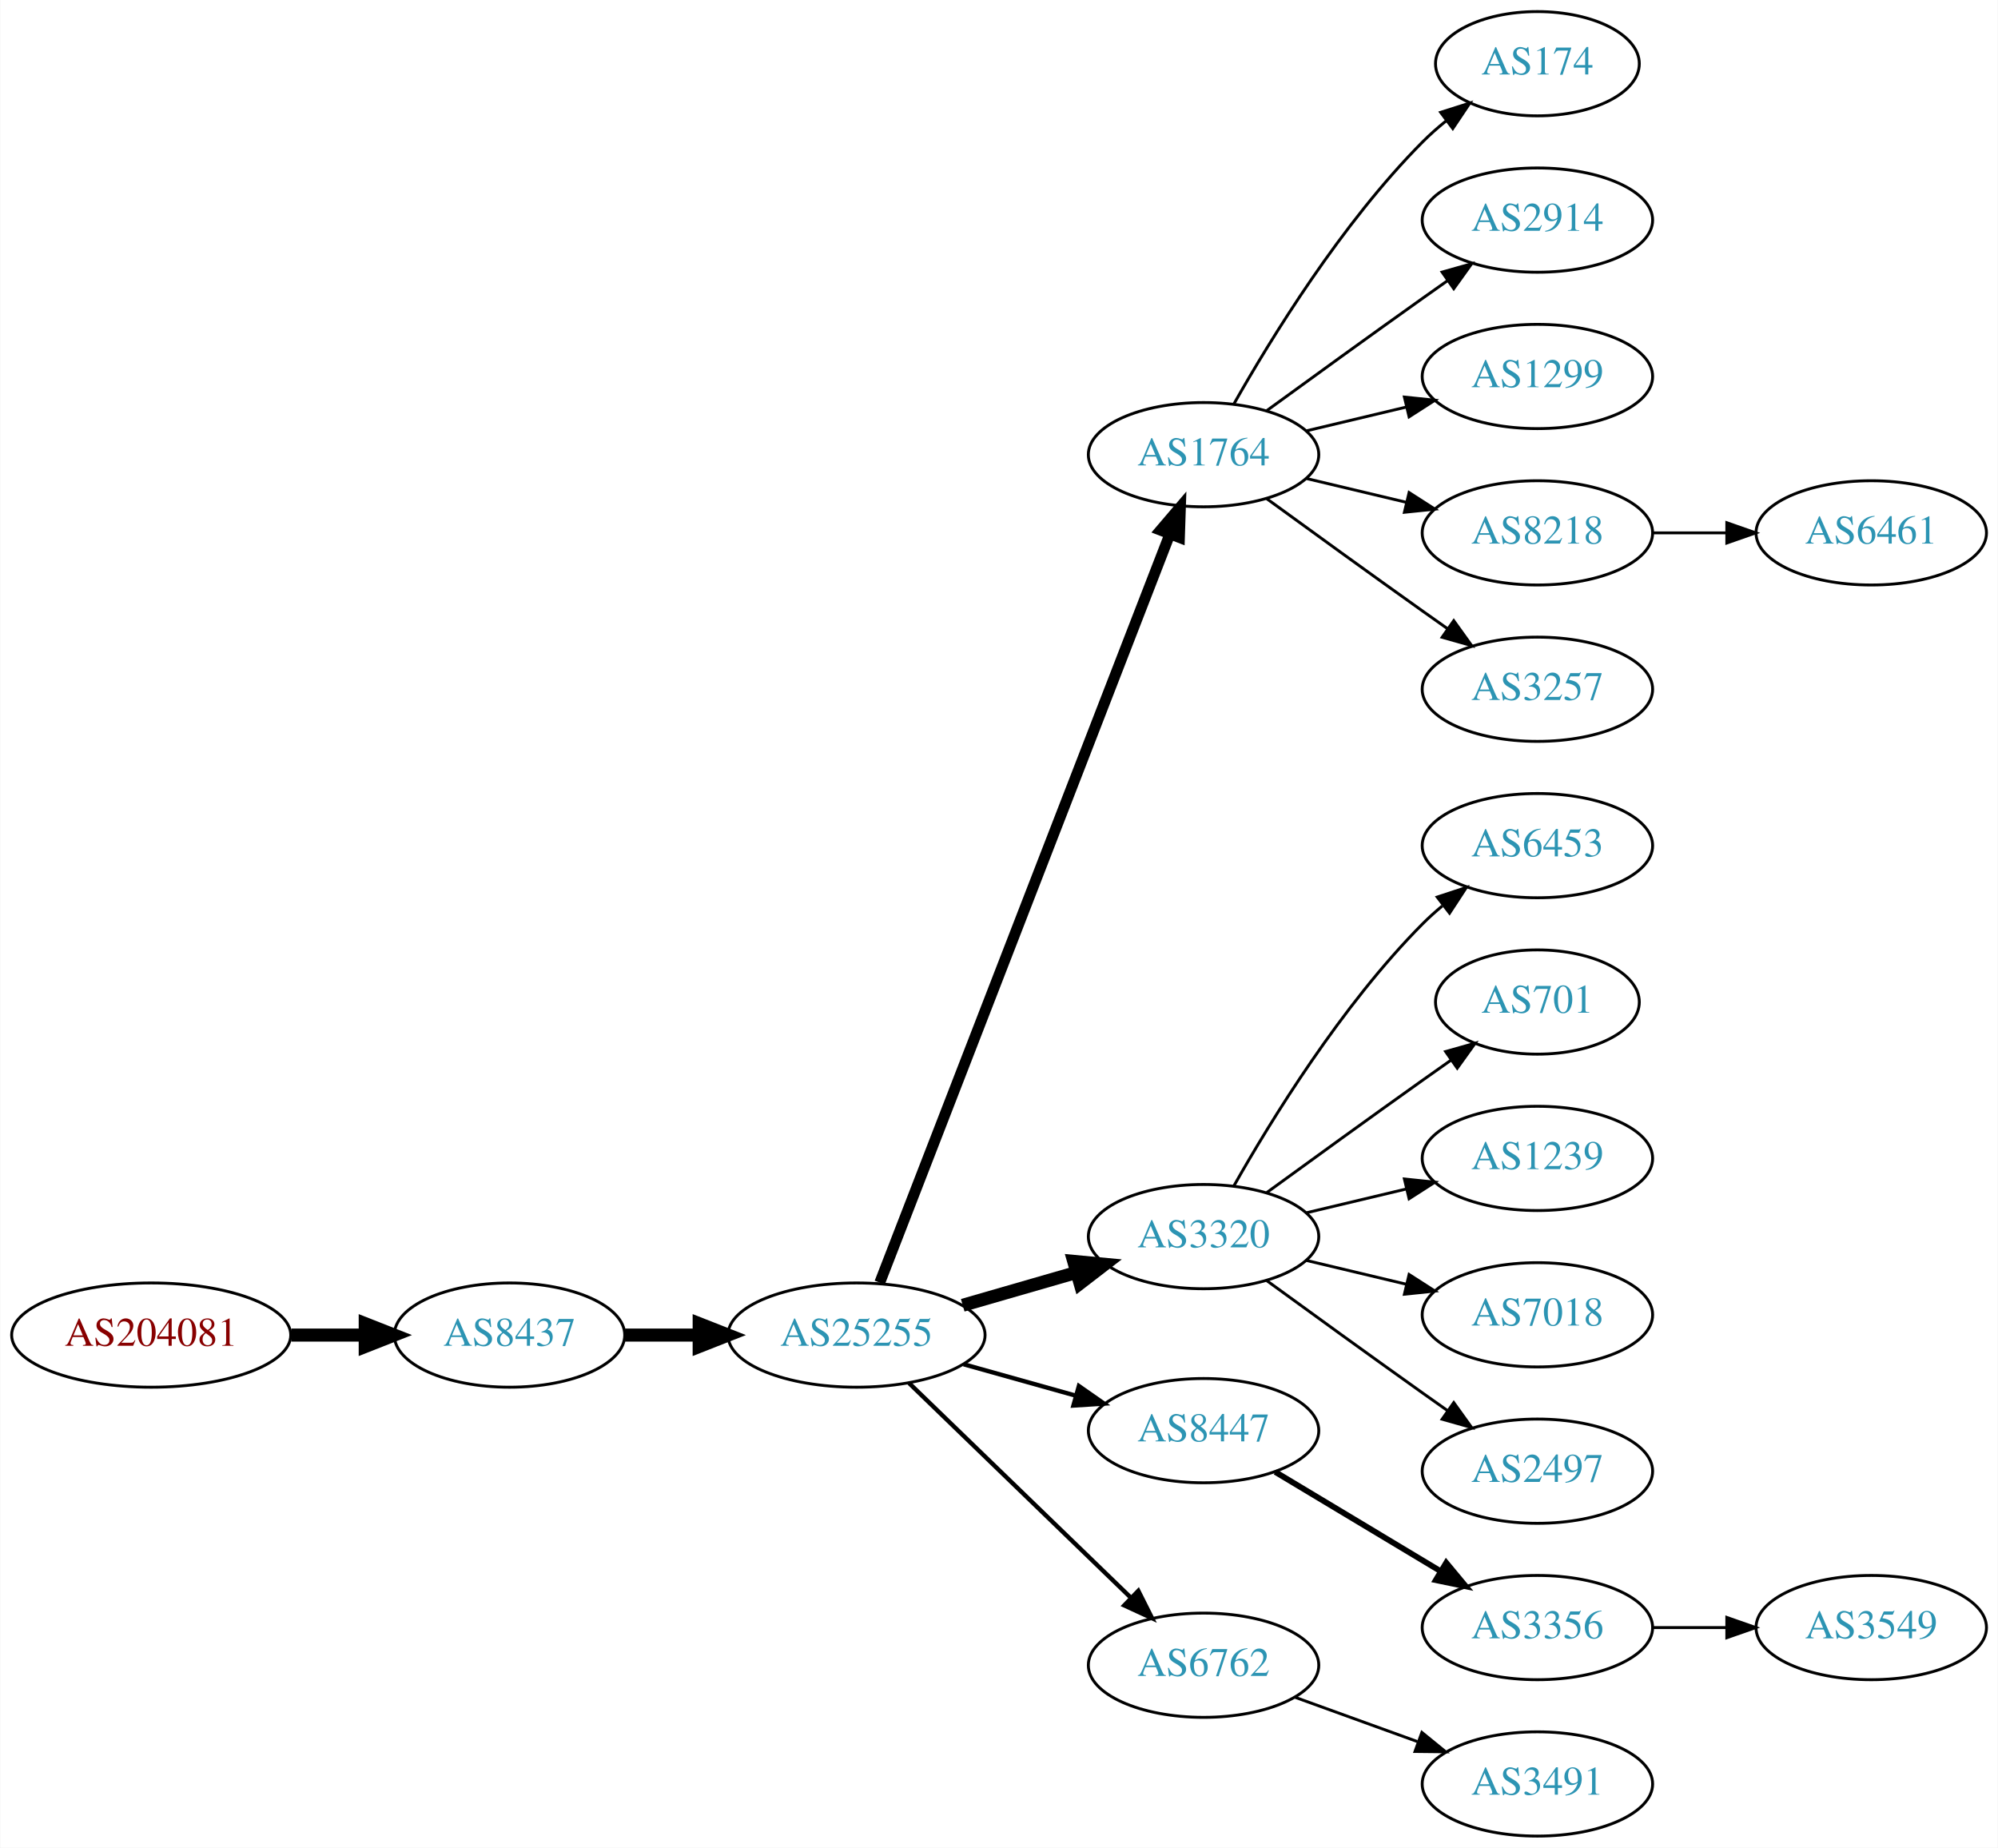
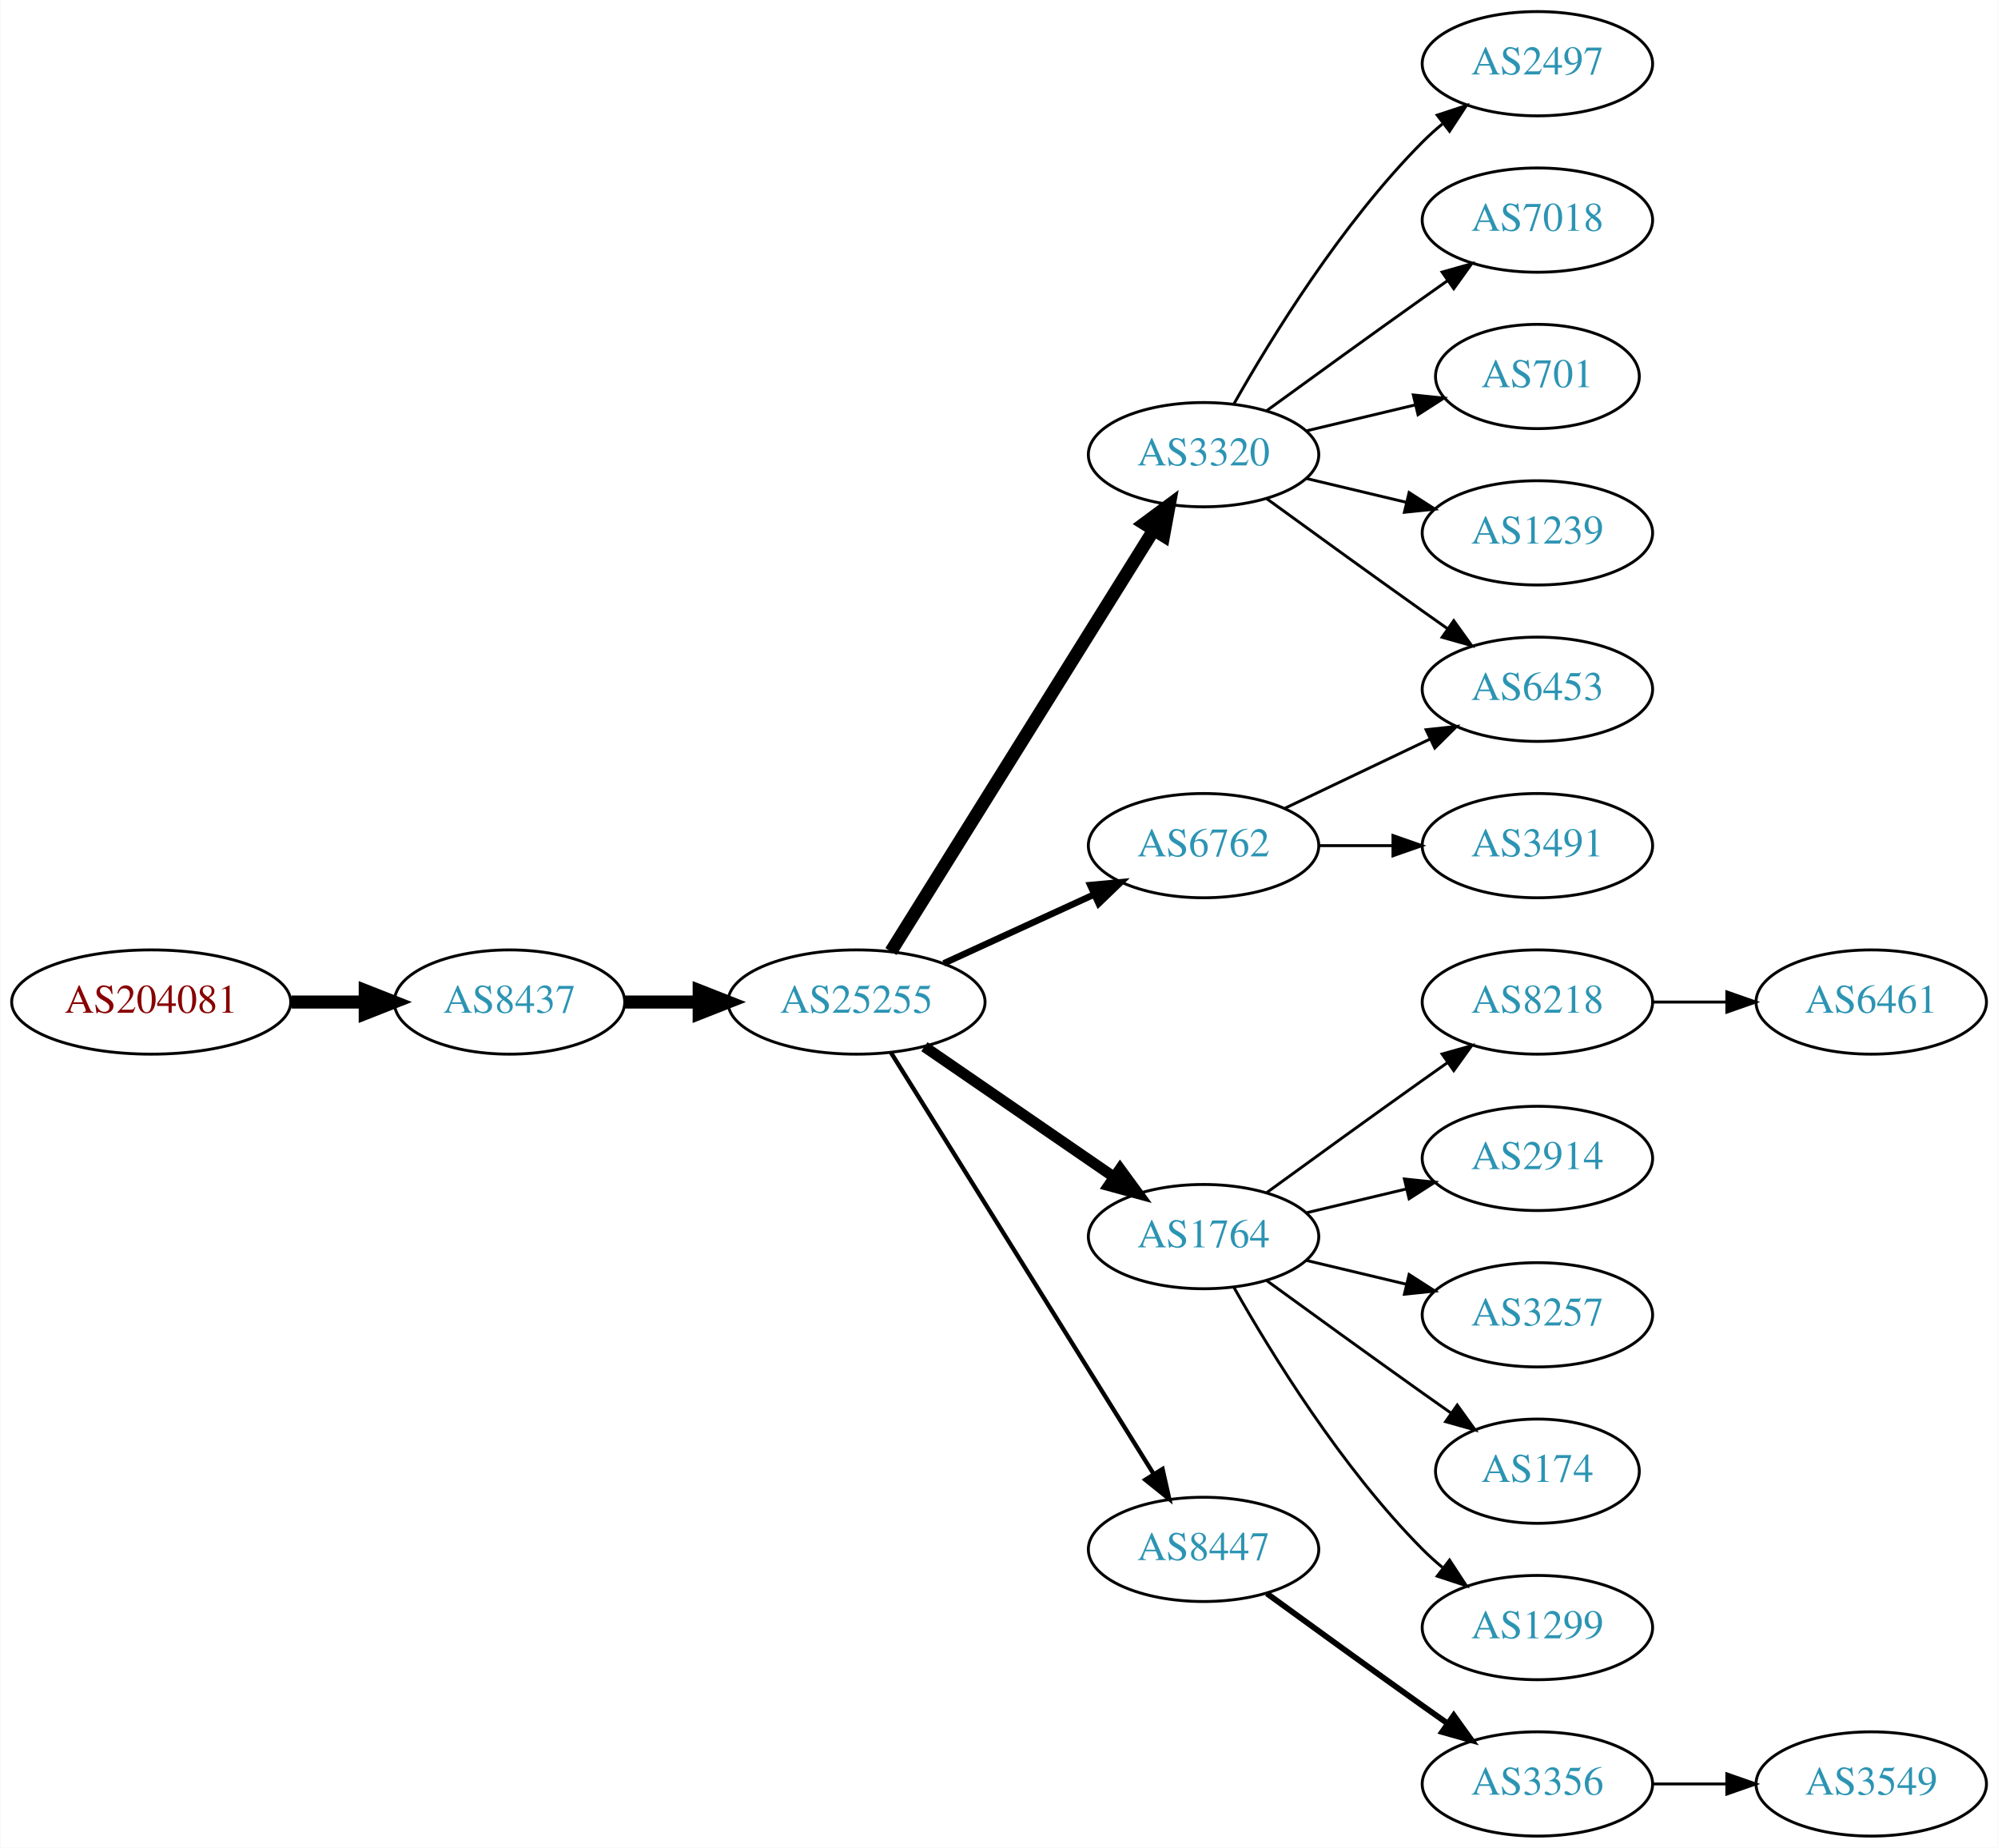
<svg xmlns="http://www.w3.org/2000/svg" xmlns:xlink="http://www.w3.org/1999/xlink" width="690pt" height="638pt" viewBox="0.00 0.00 689.76 638.00">
  <g id="graph0" class="graph" transform="scale(1 1) rotate(0) translate(4 634)">
    <polygon fill="white" stroke="none" points="-4,4 -4,-634 685.755,-634 685.755,4 -4,4" />
    <g id="node1" class="node">
      <g id="a_node1">
        <a xlink:href="/asn/204081" xlink:title="AS204081 ~ IMENDO GmbH [AT]">
-           <ellipse fill="#ffffff" stroke="black" cx="48.096" cy="-173" rx="48.192" ry="18" />
-           <text text-anchor="middle" x="48.096" y="-169.3" font-family="Times,serif" font-size="14.00" fill="#880000">AS204081</text>
+           <ellipse fill="#ffffff" stroke="black" cx="48.096" cy="-288" rx="48.192" ry="18" />
+           <text text-anchor="middle" x="48.096" y="-284.3" font-family="Times,serif" font-size="14.00" fill="#880000">AS204081</text>
        </a>
      </g>
    </g>
    <g id="node2" class="node">
      <g id="a_node2">
        <a xlink:href="/asn/8437" xlink:title="AS8437 ~ Hutchison Drei Austria GmbH [AT]">
-           <ellipse fill="#ffffff" stroke="black" cx="171.838" cy="-173" rx="39.794" ry="18" />
-           <text text-anchor="middle" x="171.838" y="-169.3" font-family="Times,serif" font-size="14.00" fill="#2c94b3">AS8437</text>
+           <ellipse fill="#ffffff" stroke="black" cx="171.838" cy="-288" rx="39.794" ry="18" />
+           <text text-anchor="middle" x="171.838" y="-284.3" font-family="Times,serif" font-size="14.00" fill="#2c94b3">AS8437</text>
        </a>
      </g>
    </g>
    <g id="edge1" class="edge">
-       <path fill="none" stroke="black" stroke-width="4.5" d="M96.513,-173C104.867,-173 113.577,-173 121.969,-173" />
-       <polygon fill="black" stroke="black" stroke-width="4.5" points="122.004,-176.938 132.004,-173 122.004,-169.063 122.004,-176.938" />
+       <path fill="none" stroke="black" stroke-width="4.5" d="M96.513,-288C104.867,-288 113.577,-288 121.969,-288" />
+       <polygon fill="black" stroke="black" stroke-width="4.5" points="122.004,-291.938 132.004,-288 122.004,-284.063 122.004,-291.938" />
    </g>
    <g id="node3" class="node">
      <g id="a_node3">
        <a xlink:href="/asn/25255" xlink:title="AS25255 ~ ==&gt; TELE2 AUSTRIA &lt;== [AT]">
-           <ellipse fill="#ffffff" stroke="black" cx="291.681" cy="-173" rx="44.393" ry="18" />
-           <text text-anchor="middle" x="291.681" y="-169.3" font-family="Times,serif" font-size="14.00" fill="#2c94b3">AS25255</text>
+           <ellipse fill="#ffffff" stroke="black" cx="291.681" cy="-288" rx="44.393" ry="18" />
+           <text text-anchor="middle" x="291.681" y="-284.3" font-family="Times,serif" font-size="14.00" fill="#2c94b3">AS25255</text>
        </a>
      </g>
    </g>
    <g id="edge2" class="edge">
-       <path fill="none" stroke="black" stroke-width="4.5" d="M211.751,-173C219.853,-173 228.528,-173 237.055,-173" />
-       <polygon fill="black" stroke="black" stroke-width="4.5" points="237.332,-176.938 247.332,-173 237.332,-169.063 237.332,-176.938" />
+       <path fill="none" stroke="black" stroke-width="4.5" d="M211.751,-288C219.853,-288 228.528,-288 237.055,-288" />
+       <polygon fill="black" stroke="black" stroke-width="4.5" points="237.332,-291.938 247.332,-288 237.332,-284.063 237.332,-291.938" />
    </g>
    <g id="node4" class="node">
      <g id="a_node4">
-         <a xlink:href="/asn/1764" xlink:title="AS1764 ~ NEXTLAYER-AS [AT]">
+         <a xlink:href="/asn/3320" xlink:title="AS3320 ~ DTAG [DE]">
          <ellipse fill="#ffffff" stroke="black" cx="411.523" cy="-477" rx="39.794" ry="18" />
-           <text text-anchor="middle" x="411.523" y="-473.3" font-family="Times,serif" font-size="14.00" fill="#2c94b3">AS1764</text>
+           <text text-anchor="middle" x="411.523" y="-473.3" font-family="Times,serif" font-size="14.00" fill="#2c94b3">AS3320</text>
        </a>
      </g>
    </g>
    <g id="edge3" class="edge">
-       <path fill="none" stroke="black" stroke-width="3.75" d="M299.699,-191.106C319.553,-242.324 376.208,-388.477 399.902,-449.602" />
-       <polygon fill="black" stroke="black" stroke-width="3.75" points="396.663,-450.93 403.541,-458.989 403.19,-448.4 396.663,-450.93" />
+       <path fill="none" stroke="black" stroke-width="4.5" d="M303.556,-305.442C324.339,-338.775 369.8,-411.686 394.228,-450.866" />
+       <polygon fill="black" stroke="black" stroke-width="4.5" points="391.042,-453.198 399.674,-459.6 397.725,-449.031 391.042,-453.198" />
    </g>
    <g id="node5" class="node">
      <g id="a_node5">
-         <a xlink:href="/asn/3320" xlink:title="AS3320 ~ DTAG [DE]">
+         <a xlink:href="/asn/1764" xlink:title="AS1764 ~ NEXTLAYER-AS [AT]">
          <ellipse fill="#ffffff" stroke="black" cx="411.523" cy="-207" rx="39.794" ry="18" />
-           <text text-anchor="middle" x="411.523" y="-203.3" font-family="Times,serif" font-size="14.00" fill="#2c94b3">AS3320</text>
+           <text text-anchor="middle" x="411.523" y="-203.3" font-family="Times,serif" font-size="14.00" fill="#2c94b3">AS1764</text>
        </a>
      </g>
    </g>
    <g id="edge4" class="edge">
-       <path fill="none" stroke="black" stroke-width="4.5" d="M328.357,-183.293C340.773,-186.876 354.829,-190.931 367.759,-194.662" />
-       <polygon fill="black" stroke="black" stroke-width="4.5" points="366.683,-198.449 377.383,-197.438 368.866,-190.883 366.683,-198.449" />
+       <path fill="none" stroke="black" stroke-width="3.75" d="M315.123,-272.574C333.704,-259.802 360.265,-241.545 380.645,-227.537" />
+       <polygon fill="black" stroke="black" stroke-width="3.75" points="382.701,-230.371 388.959,-221.822 378.736,-224.602 382.701,-230.371" />
    </g>
    <g id="node6" class="node">
      <g id="a_node6">
        <a xlink:href="/asn/8447" xlink:title="AS8447 ~ A1 Telekom Austria AG [AT]">
-           <ellipse fill="#ffffff" stroke="black" cx="411.523" cy="-140" rx="39.794" ry="18" />
-           <text text-anchor="middle" x="411.523" y="-136.3" font-family="Times,serif" font-size="14.00" fill="#2c94b3">AS8447</text>
+           <ellipse fill="#ffffff" stroke="black" cx="411.523" cy="-99" rx="39.794" ry="18" />
+           <text text-anchor="middle" x="411.523" y="-95.3" font-family="Times,serif" font-size="14.00" fill="#2c94b3">AS8447</text>
        </a>
      </g>
    </g>
    <g id="edge5" class="edge">
-       <path fill="none" stroke="black" stroke-width="1.5" d="M328.677,-162.92C340.855,-159.51 354.579,-155.666 367.261,-152.115" />
-       <polygon fill="black" stroke="black" stroke-width="1.5" points="368.472,-155.41 377.158,-149.343 366.584,-148.67 368.472,-155.41" />
+       <path fill="none" stroke="black" stroke-width="1.5" d="M303.556,-270.558C324.339,-237.225 369.8,-164.314 394.228,-125.134" />
+       <polygon fill="black" stroke="black" stroke-width="1.5" points="397.353,-126.737 399.674,-116.4 391.413,-123.034 397.353,-126.737" />
    </g>
    <g id="node7" class="node">
      <g id="a_node7">
        <a xlink:href="/asn/6762" xlink:title="AS6762 ~ TELECOM ITALIA SPARKLE S.p.A. [IT]">
-           <ellipse fill="#ffffff" stroke="black" cx="411.523" cy="-59" rx="39.794" ry="18" />
-           <text text-anchor="middle" x="411.523" y="-55.3" font-family="Times,serif" font-size="14.00" fill="#2c94b3">AS6762</text>
+           <ellipse fill="#ffffff" stroke="black" cx="411.523" cy="-342" rx="39.794" ry="18" />
+           <text text-anchor="middle" x="411.523" y="-338.3" font-family="Times,serif" font-size="14.00" fill="#2c94b3">AS6762</text>
        </a>
      </g>
    </g>
    <g id="edge6" class="edge">
-       <path fill="none" stroke="black" stroke-width="1.5" d="M309.816,-156.423C330.004,-136.894 363.674,-104.321 386.47,-82.269" />
-       <polygon fill="black" stroke="black" stroke-width="1.5" points="388.995,-84.696 393.749,-75.228 384.128,-79.665 388.995,-84.696" />
+       <path fill="none" stroke="black" stroke-width="2.25" d="M321.81,-301.348C337.421,-308.502 356.819,-317.391 373.491,-325.03" />
+       <polygon fill="black" stroke="black" stroke-width="2.25" points="372.394,-328.378 382.943,-329.362 375.31,-322.014 372.394,-328.378" />
+     </g>
+     <g id="node15" class="node">
+       <g id="a_node15">
+         <a xlink:href="/asn/6453" xlink:title="AS6453 ~ TATA COMMUNICATIONS (AMERICA) INC [US]">
+           <ellipse fill="#ffffff" stroke="black" cx="526.816" cy="-396" rx="39.794" ry="18" />
+           <text text-anchor="middle" x="526.816" y="-392.3" font-family="Times,serif" font-size="14.00" fill="#2c94b3">AS6453</text>
+         </a>
+       </g>
+     </g>
+     <g id="edge16" class="edge">
+       <path fill="none" stroke="black" d="M433.371,-461.778C448.305,-450.909 468.919,-435.975 487.17,-423 489.99,-420.995 492.933,-418.915 495.881,-416.841" />
+       <polygon fill="black" stroke="black" points="497.927,-419.681 504.106,-411.074 493.908,-413.95 497.927,-419.681" />
+     </g>
+     <g id="node17" class="node">
+       <g id="a_node17">
+         <a xlink:href="/asn/2497" xlink:title="AS2497 ~ Internet Initiative Japan Inc. [JP]">
+           <ellipse fill="#ffffff" stroke="black" cx="526.816" cy="-612" rx="39.794" ry="18" />
+           <text text-anchor="middle" x="526.816" y="-608.3" font-family="Times,serif" font-size="14.00" fill="#2c94b3">AS2497</text>
+         </a>
+       </g>
+     </g>
+     <g id="edge17" class="edge">
+       <path fill="none" stroke="black" d="M421.983,-494.49C434.765,-517.096 459.197,-556.886 487.17,-585 489.28,-587.121 491.576,-589.188 493.962,-591.171" />
+       <polygon fill="black" stroke="black" points="492.214,-594.242 502.277,-597.556 496.477,-588.69 492.214,-594.242" />
+     </g>
+     <g id="node18" class="node">
+       <g id="a_node18">
+         <a xlink:href="/asn/7018" xlink:title="AS7018 ~ AT&amp;T Services, Inc. [US]">
+           <ellipse fill="#ffffff" stroke="black" cx="526.816" cy="-558" rx="39.794" ry="18" />
+           <text text-anchor="middle" x="526.816" y="-554.3" font-family="Times,serif" font-size="14.00" fill="#2c94b3">AS7018</text>
+         </a>
+       </g>
+     </g>
+     <g id="edge18" class="edge">
+       <path fill="none" stroke="black" d="M433.371,-492.222C448.305,-503.091 468.919,-518.025 487.17,-531 489.99,-533.005 492.933,-535.085 495.881,-537.159" />
+       <polygon fill="black" stroke="black" points="493.908,-540.05 504.106,-542.926 497.927,-534.319 493.908,-540.05" />
+     </g>
+     <g id="node19" class="node">
+       <g id="a_node19">
+         <a xlink:href="/asn/701" xlink:title="AS701 ~ UUNET [US]">
+           <ellipse fill="#ffffff" stroke="black" cx="526.816" cy="-504" rx="35.194" ry="18" />
+           <text text-anchor="middle" x="526.816" y="-500.3" font-family="Times,serif" font-size="14.00" fill="#2c94b3">AS701</text>
+         </a>
+       </g>
+     </g>
+     <g id="edge19" class="edge">
+       <path fill="none" stroke="black" d="M447.13,-485.248C458.925,-488.058 472.229,-491.229 484.497,-494.153" />
+       <polygon fill="black" stroke="black" points="483.963,-497.624 494.502,-496.537 485.586,-490.814 483.963,-497.624" />
+     </g>
+     <g id="node20" class="node">
+       <g id="a_node20">
+         <a xlink:href="/asn/1239" xlink:title="AS1239 ~ Sprint [US]">
+           <ellipse fill="#ffffff" stroke="black" cx="526.816" cy="-450" rx="39.794" ry="18" />
+           <text text-anchor="middle" x="526.816" y="-446.3" font-family="Times,serif" font-size="14.00" fill="#2c94b3">AS1239</text>
+         </a>
+       </g>
+     </g>
+     <g id="edge20" class="edge">
+       <path fill="none" stroke="black" d="M447.13,-468.752C458.002,-466.162 470.156,-463.265 481.598,-460.538" />
+       <polygon fill="black" stroke="black" points="482.505,-463.92 491.421,-458.197 480.882,-457.111 482.505,-463.92" />
    </g>
    <g id="node8" class="node">
      <g id="a_node8">
-         <a xlink:href="/asn/174" xlink:title="AS174 ~ Cogent Communications [US]">
-           <ellipse fill="#ffffff" stroke="black" cx="526.816" cy="-612" rx="35.194" ry="18" />
-           <text text-anchor="middle" x="526.816" y="-608.3" font-family="Times,serif" font-size="14.00" fill="#2c94b3">AS174</text>
+         <a xlink:href="/asn/3257" xlink:title="AS3257 ~ GTT [DE]">
+           <ellipse fill="#ffffff" stroke="black" cx="526.816" cy="-180" rx="39.794" ry="18" />
+           <text text-anchor="middle" x="526.816" y="-176.3" font-family="Times,serif" font-size="14.00" fill="#2c94b3">AS3257</text>
        </a>
      </g>
    </g>
    <g id="edge7" class="edge">
-       <path fill="none" stroke="black" d="M421.983,-494.49C434.765,-517.096 459.197,-556.886 487.17,-585 489.67,-587.513 492.43,-589.949 495.292,-592.261" />
-       <polygon fill="black" stroke="black" points="493.39,-595.21 503.489,-598.413 497.592,-589.611 493.39,-595.21" />
+       <path fill="none" stroke="black" d="M447.13,-198.752C458.002,-196.162 470.156,-193.265 481.598,-190.538" />
+       <polygon fill="black" stroke="black" points="482.505,-193.92 491.421,-188.197 480.882,-187.111 482.505,-193.92" />
    </g>
    <g id="node9" class="node">
      <g id="a_node9">
-         <a xlink:href="/asn/2914" xlink:title="AS2914 ~ NTT America, Inc. [US]">
-           <ellipse fill="#ffffff" stroke="black" cx="526.816" cy="-558" rx="39.794" ry="18" />
-           <text text-anchor="middle" x="526.816" y="-554.3" font-family="Times,serif" font-size="14.00" fill="#2c94b3">AS2914</text>
+         <a xlink:href="/asn/174" xlink:title="AS174 ~ Cogent Communications [US]">
+           <ellipse fill="#ffffff" stroke="black" cx="526.816" cy="-126" rx="35.194" ry="18" />
+           <text text-anchor="middle" x="526.816" y="-122.3" font-family="Times,serif" font-size="14.00" fill="#2c94b3">AS174</text>
        </a>
      </g>
    </g>
    <g id="edge8" class="edge">
-       <path fill="none" stroke="black" d="M433.371,-492.222C448.305,-503.091 468.919,-518.025 487.17,-531 489.99,-533.005 492.933,-535.085 495.881,-537.159" />
-       <polygon fill="black" stroke="black" points="493.908,-540.05 504.106,-542.926 497.927,-534.319 493.908,-540.05" />
+       <path fill="none" stroke="black" d="M433.371,-191.778C448.305,-180.909 468.919,-165.975 487.17,-153 490.38,-150.718 493.749,-148.339 497.103,-145.982" />
+       <polygon fill="black" stroke="black" points="499.132,-148.834 505.314,-140.23 495.116,-143.101 499.132,-148.834" />
    </g>
    <g id="node10" class="node">
      <g id="a_node10">
        <a xlink:href="/asn/1299" xlink:title="AS1299 ~ Telia Carrier [EU]">
-           <ellipse fill="#ffffff" stroke="black" cx="526.816" cy="-504" rx="39.794" ry="18" />
-           <text text-anchor="middle" x="526.816" y="-500.3" font-family="Times,serif" font-size="14.00" fill="#2c94b3">AS1299</text>
+           <ellipse fill="#ffffff" stroke="black" cx="526.816" cy="-72" rx="39.794" ry="18" />
+           <text text-anchor="middle" x="526.816" y="-68.3" font-family="Times,serif" font-size="14.00" fill="#2c94b3">AS1299</text>
        </a>
      </g>
    </g>
    <g id="edge9" class="edge">
-       <path fill="none" stroke="black" d="M447.13,-485.248C458.002,-487.838 470.156,-490.735 481.598,-493.462" />
-       <polygon fill="black" stroke="black" points="480.882,-496.889 491.421,-495.803 482.505,-490.08 480.882,-496.889" />
+       <path fill="none" stroke="black" d="M421.983,-189.51C434.765,-166.904 459.197,-127.114 487.17,-99 489.28,-96.879 491.576,-94.812 493.962,-92.829" />
+       <polygon fill="black" stroke="black" points="496.477,-95.31 502.277,-86.444 492.214,-89.758 496.477,-95.31" />
    </g>
    <g id="node11" class="node">
      <g id="a_node11">
        <a xlink:href="/asn/8218" xlink:title="AS8218 ~ legacy Neotelecoms [FR]">
-           <ellipse fill="#ffffff" stroke="black" cx="526.816" cy="-450" rx="39.794" ry="18" />
-           <text text-anchor="middle" x="526.816" y="-446.3" font-family="Times,serif" font-size="14.00" fill="#2c94b3">AS8218</text>
+           <ellipse fill="#ffffff" stroke="black" cx="526.816" cy="-288" rx="39.794" ry="18" />
+           <text text-anchor="middle" x="526.816" y="-284.3" font-family="Times,serif" font-size="14.00" fill="#2c94b3">AS8218</text>
        </a>
      </g>
    </g>
    <g id="edge10" class="edge">
-       <path fill="none" stroke="black" d="M447.13,-468.752C458.002,-466.162 470.156,-463.265 481.598,-460.538" />
-       <polygon fill="black" stroke="black" points="482.505,-463.92 491.421,-458.197 480.882,-457.111 482.505,-463.92" />
+       <path fill="none" stroke="black" d="M433.371,-222.222C448.305,-233.091 468.919,-248.025 487.17,-261 489.99,-263.005 492.933,-265.085 495.881,-267.159" />
+       <polygon fill="black" stroke="black" points="493.908,-270.05 504.106,-272.926 497.927,-264.319 493.908,-270.05" />
    </g>
    <g id="node12" class="node">
      <g id="a_node12">
-         <a xlink:href="/asn/3257" xlink:title="AS3257 ~ GTT [DE]">
-           <ellipse fill="#ffffff" stroke="black" cx="526.816" cy="-396" rx="39.794" ry="18" />
-           <text text-anchor="middle" x="526.816" y="-392.3" font-family="Times,serif" font-size="14.00" fill="#2c94b3">AS3257</text>
+         <a xlink:href="/asn/2914" xlink:title="AS2914 ~ NTT America, Inc. [US]">
+           <ellipse fill="#ffffff" stroke="black" cx="526.816" cy="-234" rx="39.794" ry="18" />
+           <text text-anchor="middle" x="526.816" y="-230.3" font-family="Times,serif" font-size="14.00" fill="#2c94b3">AS2914</text>
        </a>
      </g>
    </g>
    <g id="edge11" class="edge">
-       <path fill="none" stroke="black" d="M433.371,-461.778C448.305,-450.909 468.919,-435.975 487.17,-423 489.99,-420.995 492.933,-418.915 495.881,-416.841" />
-       <polygon fill="black" stroke="black" points="497.927,-419.681 504.106,-411.074 493.908,-413.95 497.927,-419.681" />
-     </g>
-     <g id="node15" class="node">
-       <g id="a_node15">
-         <a xlink:href="/asn/6453" xlink:title="AS6453 ~ TATA COMMUNICATIONS (AMERICA) INC [US]">
-           <ellipse fill="#ffffff" stroke="black" cx="526.816" cy="-342" rx="39.794" ry="18" />
-           <text text-anchor="middle" x="526.816" y="-338.3" font-family="Times,serif" font-size="14.00" fill="#2c94b3">AS6453</text>
-         </a>
-       </g>
-     </g>
-     <g id="edge14" class="edge">
-       <path fill="none" stroke="black" d="M421.983,-224.49C434.765,-247.096 459.197,-286.886 487.17,-315 489.28,-317.121 491.576,-319.188 493.962,-321.171" />
-       <polygon fill="black" stroke="black" points="492.214,-324.242 502.277,-327.556 496.477,-318.69 492.214,-324.242" />
-     </g>
-     <g id="node16" class="node">
-       <g id="a_node16">
-         <a xlink:href="/asn/701" xlink:title="AS701 ~ UUNET [US]">
-           <ellipse fill="#ffffff" stroke="black" cx="526.816" cy="-288" rx="35.194" ry="18" />
-           <text text-anchor="middle" x="526.816" y="-284.3" font-family="Times,serif" font-size="14.00" fill="#2c94b3">AS701</text>
-         </a>
-       </g>
-     </g>
-     <g id="edge15" class="edge">
-       <path fill="none" stroke="black" d="M433.371,-222.222C448.305,-233.091 468.919,-248.025 487.17,-261 490.38,-263.282 493.749,-265.661 497.103,-268.018" />
-       <polygon fill="black" stroke="black" points="495.116,-270.899 505.314,-273.77 499.132,-265.166 495.116,-270.899" />
-     </g>
-     <g id="node17" class="node">
-       <g id="a_node17">
-         <a xlink:href="/asn/1239" xlink:title="AS1239 ~ Sprint [US]">
-           <ellipse fill="#ffffff" stroke="black" cx="526.816" cy="-234" rx="39.794" ry="18" />
-           <text text-anchor="middle" x="526.816" y="-230.3" font-family="Times,serif" font-size="14.00" fill="#2c94b3">AS1239</text>
-         </a>
-       </g>
-     </g>
-     <g id="edge16" class="edge">
      <path fill="none" stroke="black" d="M447.13,-215.248C458.002,-217.838 470.156,-220.735 481.598,-223.462" />
      <polygon fill="black" stroke="black" points="480.882,-226.889 491.421,-225.803 482.505,-220.08 480.882,-226.889" />
-     </g>
-     <g id="node18" class="node">
-       <g id="a_node18">
-         <a xlink:href="/asn/7018" xlink:title="AS7018 ~ AT&amp;T Services, Inc. [US]">
-           <ellipse fill="#ffffff" stroke="black" cx="526.816" cy="-180" rx="39.794" ry="18" />
-           <text text-anchor="middle" x="526.816" y="-176.3" font-family="Times,serif" font-size="14.00" fill="#2c94b3">AS7018</text>
-         </a>
-       </g>
-     </g>
-     <g id="edge17" class="edge">
-       <path fill="none" stroke="black" d="M447.13,-198.752C458.002,-196.162 470.156,-193.265 481.598,-190.538" />
-       <polygon fill="black" stroke="black" points="482.505,-193.92 491.421,-188.197 480.882,-187.111 482.505,-193.92" />
-     </g>
-     <g id="node19" class="node">
-       <g id="a_node19">
-         <a xlink:href="/asn/2497" xlink:title="AS2497 ~ Internet Initiative Japan Inc. [JP]">
-           <ellipse fill="#ffffff" stroke="black" cx="526.816" cy="-126" rx="39.794" ry="18" />
-           <text text-anchor="middle" x="526.816" y="-122.3" font-family="Times,serif" font-size="14.00" fill="#2c94b3">AS2497</text>
-         </a>
-       </g>
-     </g>
-     <g id="edge18" class="edge">
-       <path fill="none" stroke="black" d="M433.371,-191.778C448.305,-180.909 468.919,-165.975 487.17,-153 489.99,-150.995 492.933,-148.915 495.881,-146.841" />
-       <polygon fill="black" stroke="black" points="497.927,-149.681 504.106,-141.074 493.908,-143.95 497.927,-149.681" />
    </g>
    <g id="node13" class="node">
      <g id="a_node13">
        <a xlink:href="/asn/3356" xlink:title="AS3356 ~ Level 3 Parent, LLC [US]">
-           <ellipse fill="#ffffff" stroke="black" cx="526.816" cy="-72" rx="39.794" ry="18" />
-           <text text-anchor="middle" x="526.816" y="-68.3" font-family="Times,serif" font-size="14.00" fill="#2c94b3">AS3356</text>
+           <ellipse fill="#ffffff" stroke="black" cx="526.816" cy="-18" rx="39.794" ry="18" />
+           <text text-anchor="middle" x="526.816" y="-14.3" font-family="Times,serif" font-size="14.00" fill="#2c94b3">AS3356</text>
        </a>
      </g>
    </g>
    <g id="edge12" class="edge">
-       <path fill="none" stroke="black" stroke-width="2" d="M436.273,-125.745C452.89,-115.771 475.286,-102.329 493.522,-91.383" />
-       <polygon fill="black" stroke="black" stroke-width="2" points="495.324,-94.384 502.097,-86.236 491.722,-88.382 495.324,-94.384" />
-     </g>
-     <g id="node20" class="node">
-       <g id="a_node20">
+       <path fill="none" stroke="black" stroke-width="2" d="M433.371,-83.778C448.305,-72.909 468.919,-57.975 487.17,-45 489.99,-42.995 492.933,-40.915 495.881,-38.841" />
+       <polygon fill="black" stroke="black" stroke-width="2" points="497.927,-41.681 504.106,-33.074 493.908,-35.95 497.927,-41.681" />
+     </g>
+     <g id="edge14" class="edge">
+       <path fill="none" stroke="black" d="M439.66,-354.934C454.654,-362.081 473.475,-371.052 489.698,-378.785" />
+       <polygon fill="black" stroke="black" points="488.368,-382.028 498.901,-383.171 491.38,-375.709 488.368,-382.028" />
+     </g>
+     <g id="node16" class="node">
+       <g id="a_node16">
        <a xlink:href="/asn/3491" xlink:title="AS3491 ~ PCCW Global, Inc. [US]">
-           <ellipse fill="#ffffff" stroke="black" cx="526.816" cy="-18" rx="39.794" ry="18" />
-           <text text-anchor="middle" x="526.816" y="-14.3" font-family="Times,serif" font-size="14.00" fill="#2c94b3">AS3491</text>
-         </a>
-       </g>
-     </g>
-     <g id="edge19" class="edge">
-       <path fill="none" stroke="black" d="M443.182,-47.905C456.154,-43.21 471.448,-37.676 485.328,-32.652" />
-       <polygon fill="black" stroke="black" points="486.921,-35.798 495.133,-29.104 484.539,-29.216 486.921,-35.798" />
+           <ellipse fill="#ffffff" stroke="black" cx="526.816" cy="-342" rx="39.794" ry="18" />
+           <text text-anchor="middle" x="526.816" y="-338.3" font-family="Times,serif" font-size="14.00" fill="#2c94b3">AS3491</text>
+         </a>
+       </g>
+     </g>
+     <g id="edge15" class="edge">
+       <path fill="none" stroke="black" d="M451.195,-342C459.398,-342 468.162,-342 476.694,-342" />
+       <polygon fill="black" stroke="black" points="476.934,-345.5 486.934,-342 476.933,-338.5 476.934,-345.5" />
    </g>
    <g id="node21" class="node">
      <g id="a_node21">
        <a xlink:href="/asn/6461" xlink:title="AS6461 ~ Zayo Bandwidth [US]">
-           <ellipse fill="#ffffff" stroke="black" cx="642.109" cy="-450" rx="39.794" ry="18" />
-           <text text-anchor="middle" x="642.109" y="-446.3" font-family="Times,serif" font-size="14.00" fill="#2c94b3">AS6461</text>
-         </a>
-       </g>
-     </g>
-     <g id="edge20" class="edge">
-       <path fill="none" stroke="black" d="M566.488,-450C574.691,-450 583.455,-450 591.987,-450" />
-       <polygon fill="black" stroke="black" points="592.227,-453.5 602.226,-450 592.226,-446.5 592.227,-453.5" />
+           <ellipse fill="#ffffff" stroke="black" cx="642.109" cy="-288" rx="39.794" ry="18" />
+           <text text-anchor="middle" x="642.109" y="-284.3" font-family="Times,serif" font-size="14.00" fill="#2c94b3">AS6461</text>
+         </a>
+       </g>
+     </g>
+     <g id="edge21" class="edge">
+       <path fill="none" stroke="black" d="M566.488,-288C574.691,-288 583.455,-288 591.987,-288" />
+       <polygon fill="black" stroke="black" points="592.227,-291.5 602.226,-288 592.226,-284.5 592.227,-291.5" />
    </g>
    <g id="node14" class="node">
      <g id="a_node14">
        <a xlink:href="/asn/3549" xlink:title="AS3549 ~ Level 3 Parent, LLC [US]">
-           <ellipse fill="#ffffff" stroke="black" cx="642.109" cy="-72" rx="39.794" ry="18" />
-           <text text-anchor="middle" x="642.109" y="-68.3" font-family="Times,serif" font-size="14.00" fill="#2c94b3">AS3549</text>
+           <ellipse fill="#ffffff" stroke="black" cx="642.109" cy="-18" rx="39.794" ry="18" />
+           <text text-anchor="middle" x="642.109" y="-14.3" font-family="Times,serif" font-size="14.00" fill="#2c94b3">AS3549</text>
        </a>
      </g>
    </g>
    <g id="edge13" class="edge">
-       <path fill="none" stroke="black" d="M566.488,-72C574.691,-72 583.455,-72 591.987,-72" />
-       <polygon fill="black" stroke="black" points="592.227,-75.5 602.226,-72 592.226,-68.5 592.227,-75.5" />
+       <path fill="none" stroke="black" d="M566.488,-18C574.691,-18 583.455,-18 591.987,-18" />
+       <polygon fill="black" stroke="black" points="592.227,-21.5 602.226,-18 592.226,-14.5 592.227,-21.5" />
    </g>
  </g>
</svg>
